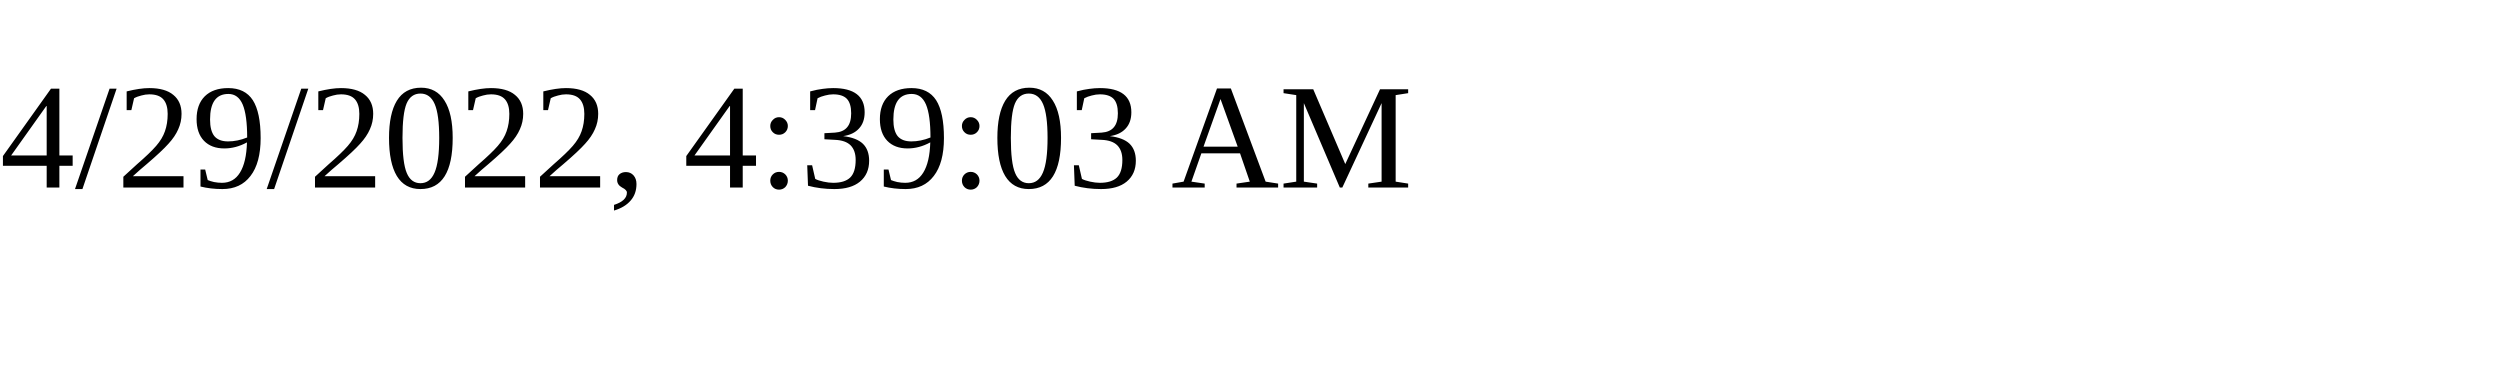
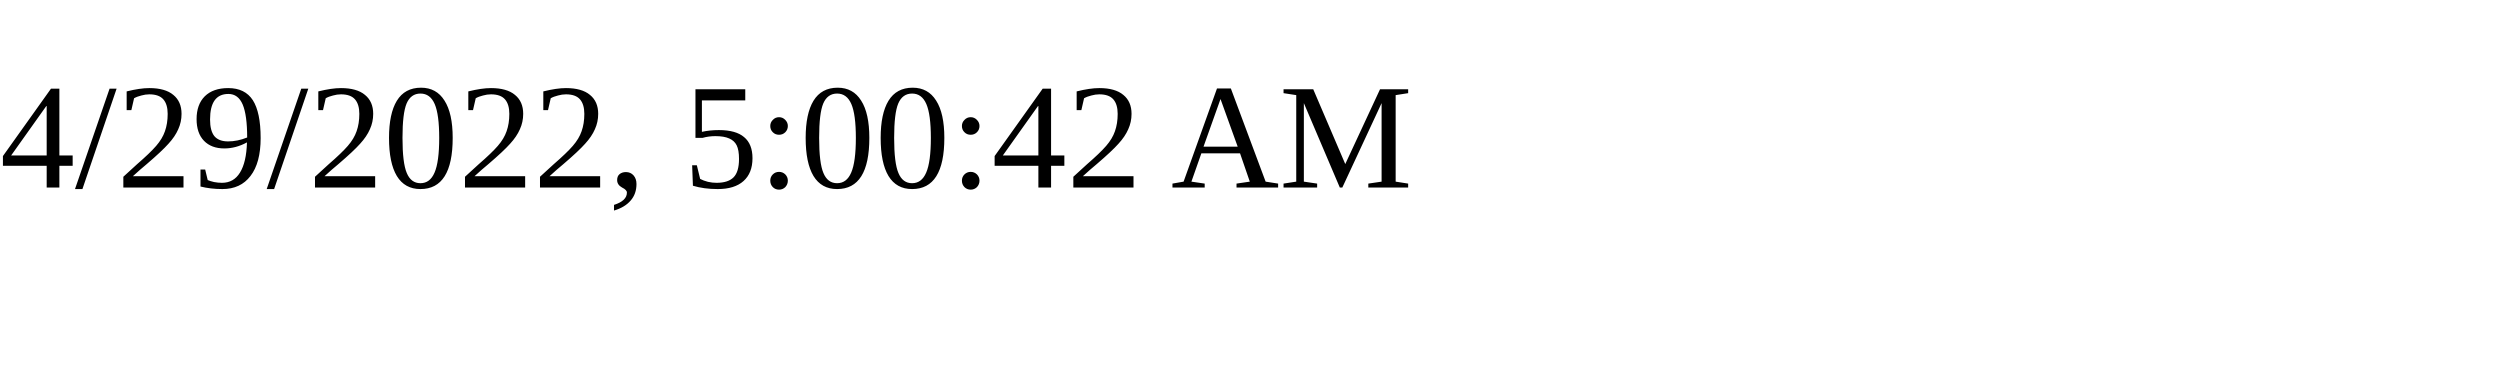
<svg xmlns="http://www.w3.org/2000/svg" height="30" width="200">
-   <text x="0" y="15">4/29/2022, 4:39:03 AM</text>
+   <text x="0" y="15">4/29/2022, 5:00:42 AM</text>
</svg>
